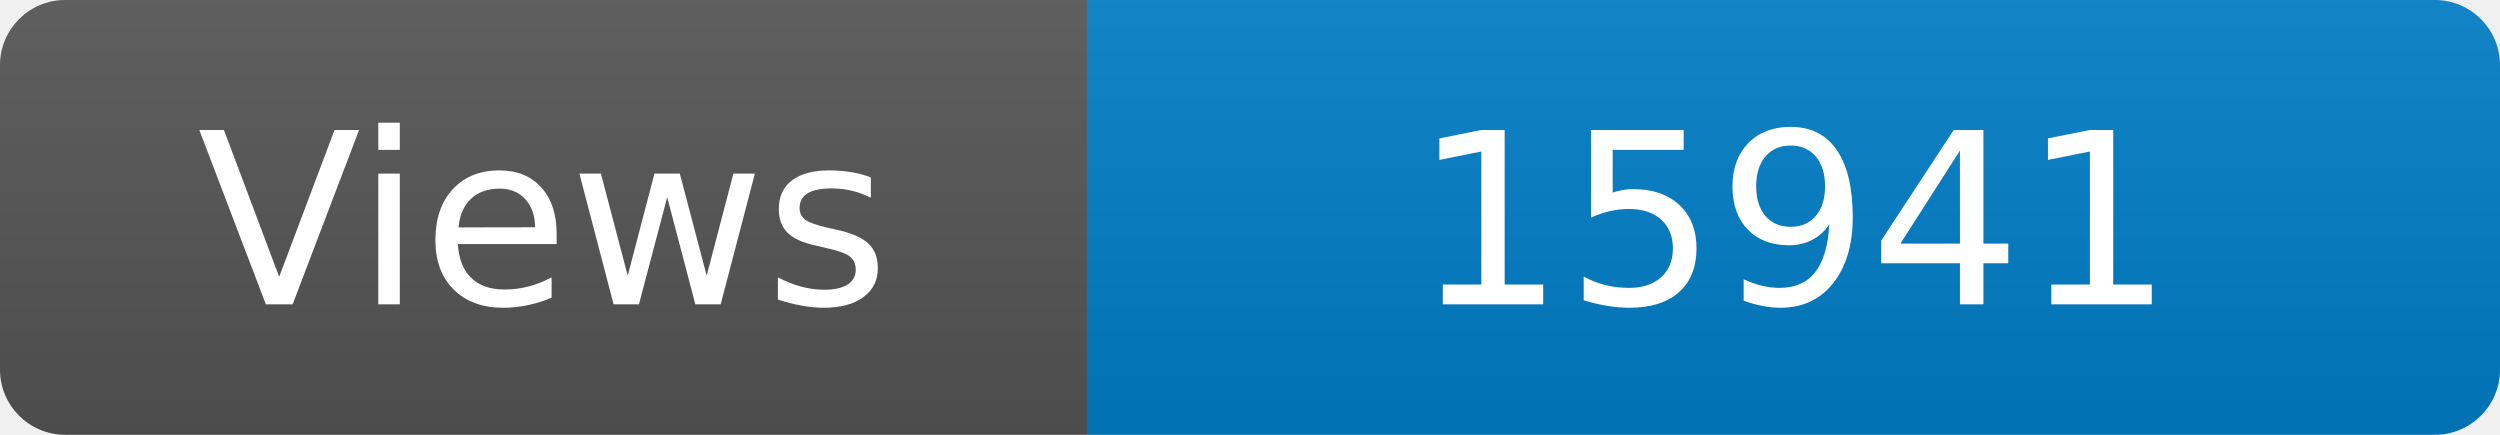
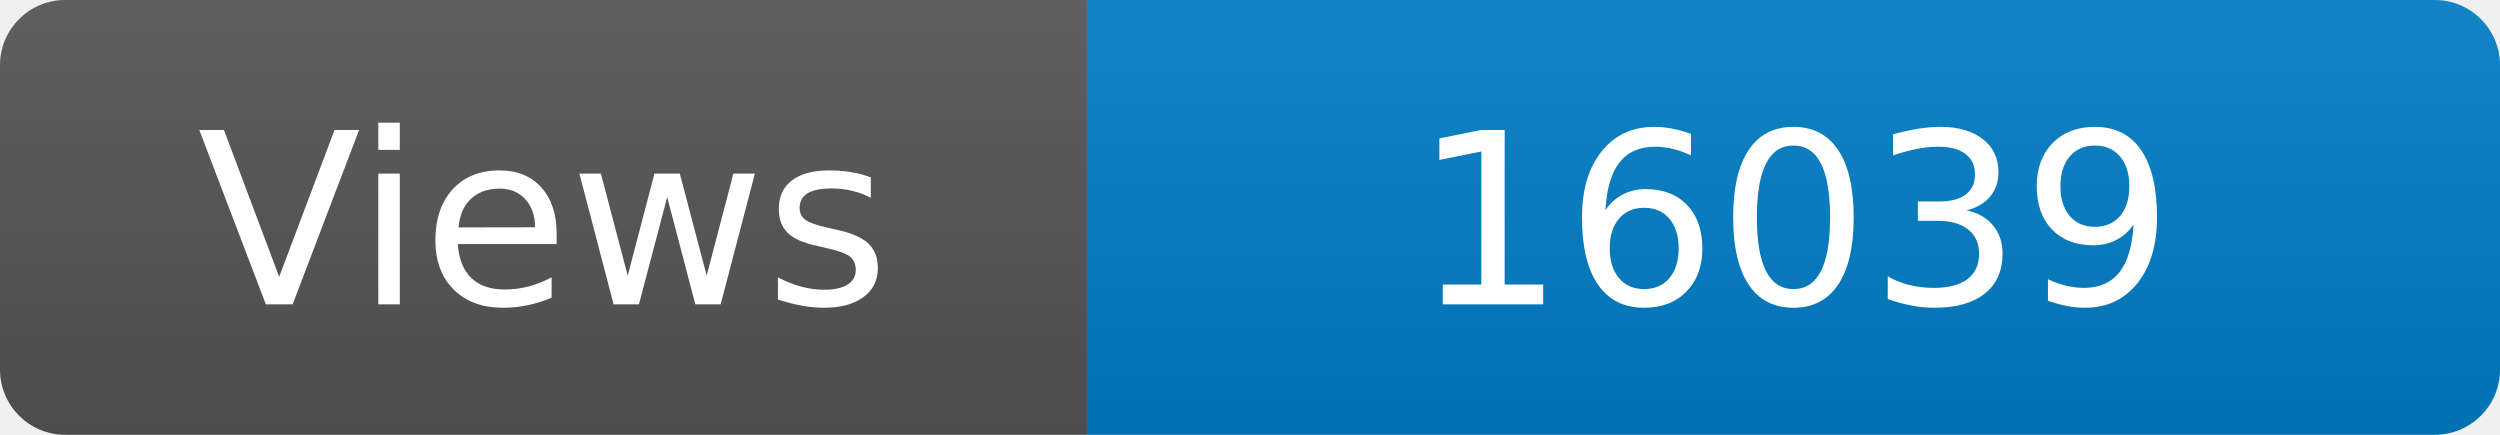
<svg xmlns="http://www.w3.org/2000/svg" width="115" height="20" role="img" aria-label="Maintained?: yes">
  <linearGradient id="s" x2="0" y2="100%">
    <stop offset="0" stop-color="#bbb" stop-opacity=".1" />
    <stop offset="1" stop-opacity=".1" />
  </linearGradient>
  <clipPath id="r">
    <rect width="115" height="20" rx="3" fill="#fff" />
  </clipPath>
  <g clip-path="url(#r)">
    <rect width="50" height="20" fill="#555" />
    <rect x="50" width="160" height="20" fill="#007ec6" />
    <rect width="115" height="20" fill="url(#s)" />
  </g>
  <g fill="#fff" text-anchor="middle" font-family="Verdana,Geneva,DejaVu Sans,sans-serif" font-size="110">
    <text x="250" y="140" transform="scale(.1)" fill="#fff">Views</text>
-     <text x="825" y="140" transform="scale(.1)" fill="#fff">15941</text>
+     <text x="825" y="140" transform="scale(.1)" fill="#fff">16039</text>
  </g>
</svg>
